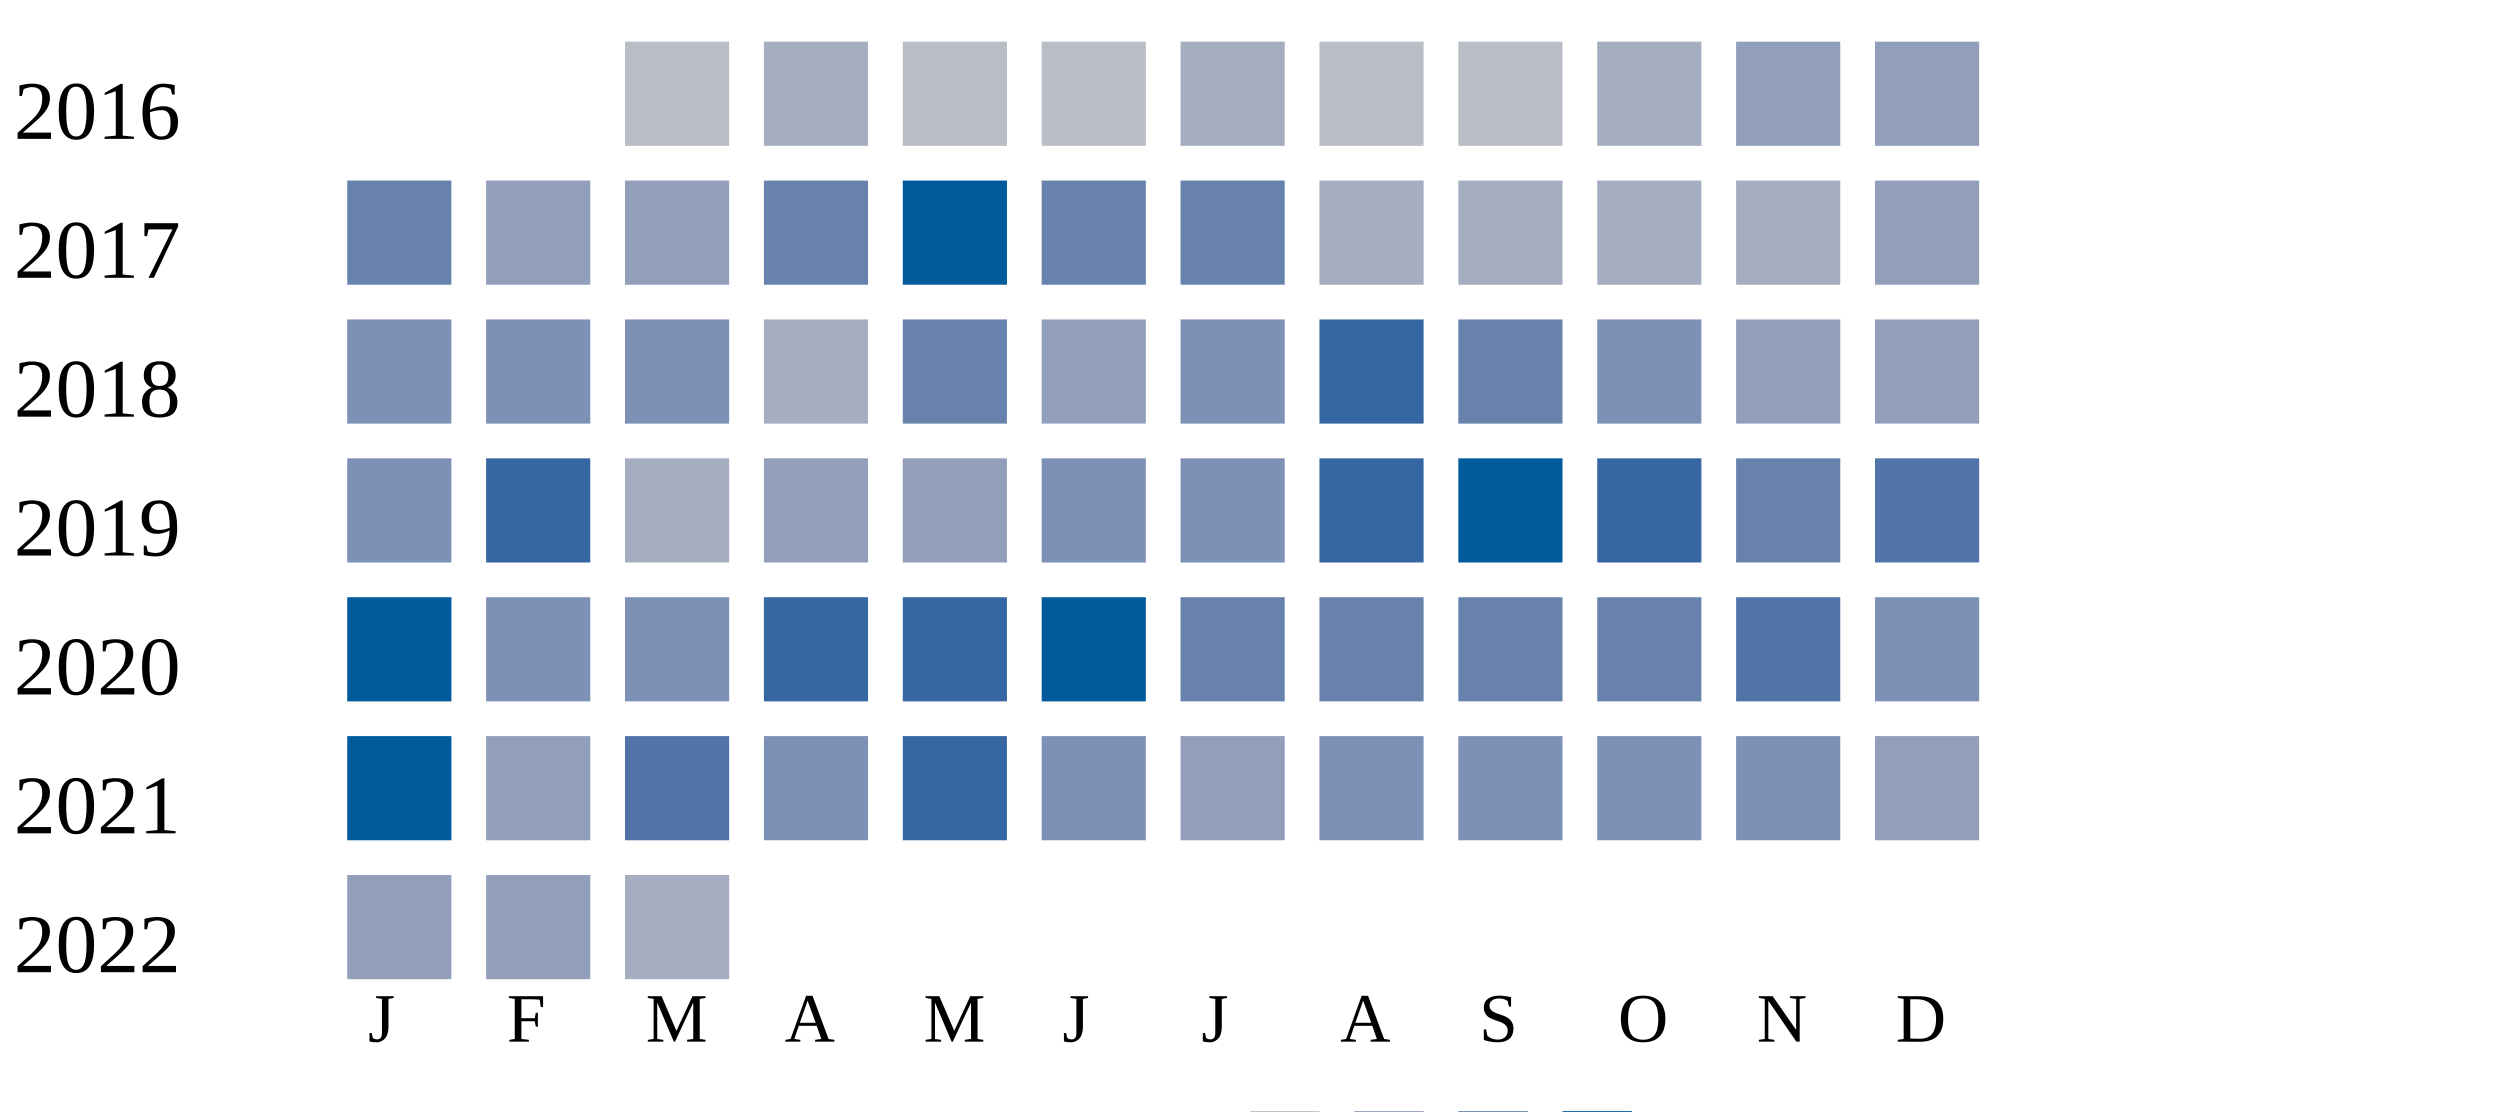
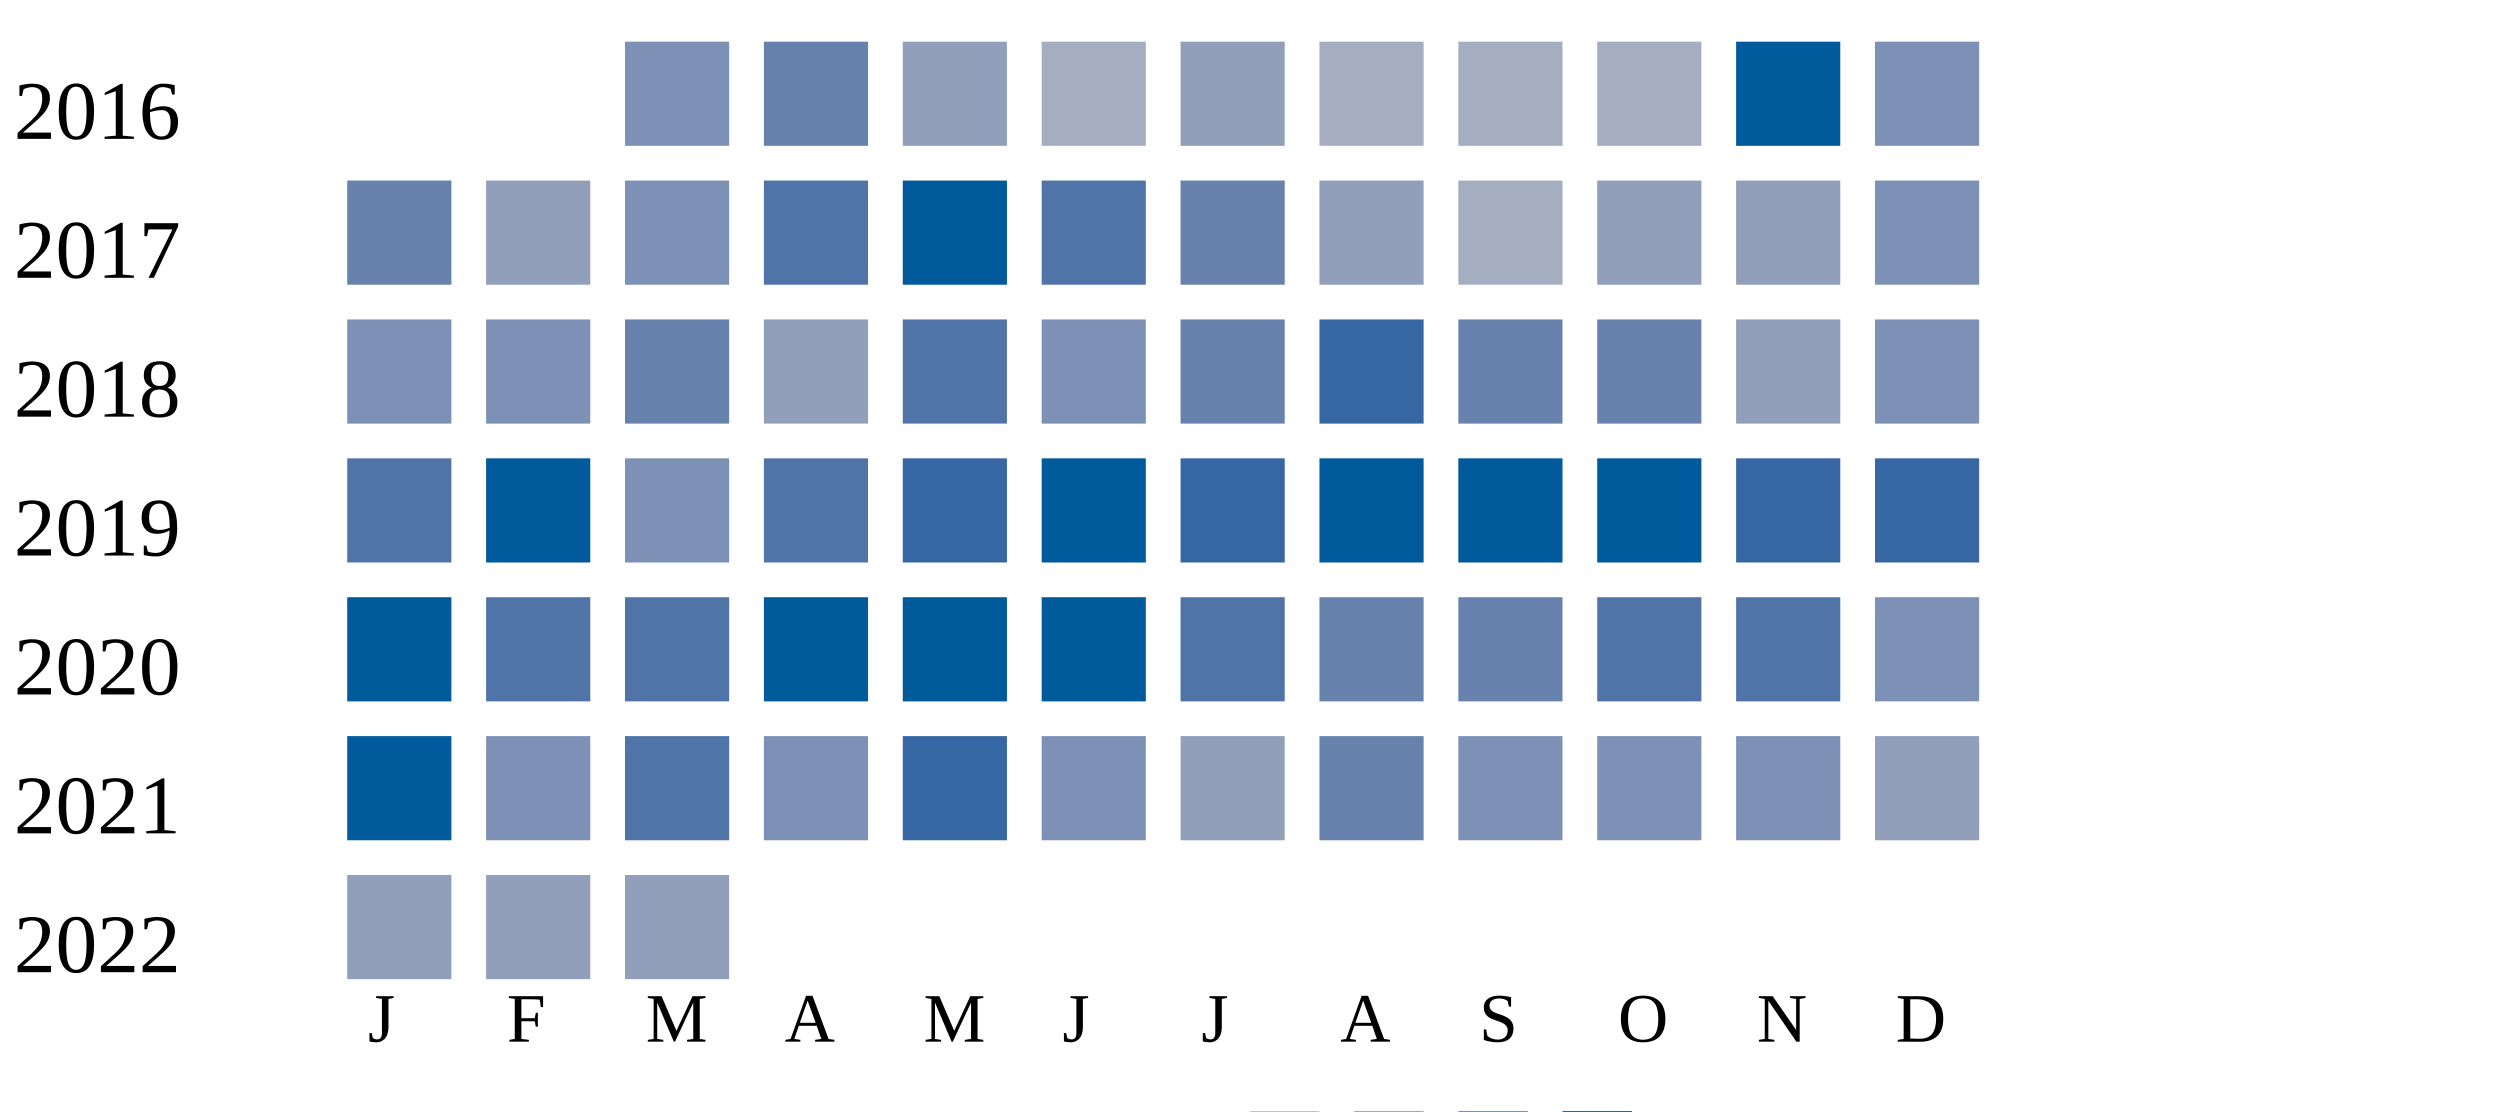
<svg xmlns="http://www.w3.org/2000/svg" width="360" height="160">
  <g transform="translate(0 0)">
    <text x="2" y="20">2016</text>
-     <rect x="90" y="6" width="15" height="15" fill="#b9bdc6" />
-     <rect x="110" y="6" width="15" height="15" fill="#a5aec0" />
-     <rect x="130" y="6" width="15" height="15" fill="#b9bdc6" />
-     <rect x="150" y="6" width="15" height="15" fill="#b9bdc6" />
-     <rect x="170" y="6" width="15" height="15" fill="#a5aec0" />
-     <rect x="190" y="6" width="15" height="15" fill="#b9bdc6" />
-     <rect x="210" y="6" width="15" height="15" fill="#b9bdc6" />
+     <rect x="90" y="6" width="15" height="15" fill="#7d90b5" />
+     <rect x="110" y="6" width="15" height="15" fill="#6882ae" />
+     <rect x="130" y="6" width="15" height="15" fill="#919fba" />
+     <rect x="150" y="6" width="15" height="15" fill="#a5aec0" />
+     <rect x="170" y="6" width="15" height="15" fill="#919fba" />
+     <rect x="190" y="6" width="15" height="15" fill="#a5aec0" />
+     <rect x="210" y="6" width="15" height="15" fill="#a5aec0" />
    <rect x="230" y="6" width="15" height="15" fill="#a5aec0" />
-     <rect x="250" y="6" width="15" height="15" fill="#919fba" />
-     <rect x="270" y="6" width="15" height="15" fill="#919fba" />
+     <rect x="250" y="6" width="15" height="15" fill="#005a9c" />
+     <rect x="270" y="6" width="15" height="15" fill="#7d90b5" />
  </g>
  <g transform="translate(0 20)">
    <text x="2" y="20">2017</text>
    <rect x="50" y="6" width="15" height="15" fill="#6882ae" />
    <rect x="70" y="6" width="15" height="15" fill="#919fba" />
-     <rect x="90" y="6" width="15" height="15" fill="#919fba" />
-     <rect x="110" y="6" width="15" height="15" fill="#6882ae" />
+     <rect x="90" y="6" width="15" height="15" fill="#7d90b5" />
+     <rect x="110" y="6" width="15" height="15" fill="#5174a8" />
    <rect x="130" y="6" width="15" height="15" fill="#005a9c" />
-     <rect x="150" y="6" width="15" height="15" fill="#6882ae" />
+     <rect x="150" y="6" width="15" height="15" fill="#5174a8" />
    <rect x="170" y="6" width="15" height="15" fill="#6882ae" />
-     <rect x="190" y="6" width="15" height="15" fill="#a5aec0" />
+     <rect x="190" y="6" width="15" height="15" fill="#919fba" />
    <rect x="210" y="6" width="15" height="15" fill="#a5aec0" />
-     <rect x="230" y="6" width="15" height="15" fill="#a5aec0" />
-     <rect x="250" y="6" width="15" height="15" fill="#a5aec0" />
-     <rect x="270" y="6" width="15" height="15" fill="#919fba" />
+     <rect x="230" y="6" width="15" height="15" fill="#919fba" />
+     <rect x="250" y="6" width="15" height="15" fill="#919fba" />
+     <rect x="270" y="6" width="15" height="15" fill="#7d90b5" />
  </g>
  <g transform="translate(0 40)">
    <text x="2" y="20">2018</text>
    <rect x="50" y="6" width="15" height="15" fill="#7d90b5" />
    <rect x="70" y="6" width="15" height="15" fill="#7d90b5" />
-     <rect x="90" y="6" width="15" height="15" fill="#7d90b5" />
-     <rect x="110" y="6" width="15" height="15" fill="#a5aec0" />
-     <rect x="130" y="6" width="15" height="15" fill="#6882ae" />
-     <rect x="150" y="6" width="15" height="15" fill="#919fba" />
-     <rect x="170" y="6" width="15" height="15" fill="#7d90b5" />
+     <rect x="90" y="6" width="15" height="15" fill="#6882ae" />
+     <rect x="110" y="6" width="15" height="15" fill="#919fba" />
+     <rect x="130" y="6" width="15" height="15" fill="#5174a8" />
+     <rect x="150" y="6" width="15" height="15" fill="#7d90b5" />
+     <rect x="170" y="6" width="15" height="15" fill="#6882ae" />
    <rect x="190" y="6" width="15" height="15" fill="#3667a2" />
    <rect x="210" y="6" width="15" height="15" fill="#6882ae" />
-     <rect x="230" y="6" width="15" height="15" fill="#7d90b5" />
+     <rect x="230" y="6" width="15" height="15" fill="#6882ae" />
    <rect x="250" y="6" width="15" height="15" fill="#919fba" />
-     <rect x="270" y="6" width="15" height="15" fill="#919fba" />
+     <rect x="270" y="6" width="15" height="15" fill="#7d90b5" />
  </g>
  <g transform="translate(0 60)">
    <text x="2" y="20">2019</text>
-     <rect x="50" y="6" width="15" height="15" fill="#7d90b5" />
-     <rect x="70" y="6" width="15" height="15" fill="#3667a2" />
-     <rect x="90" y="6" width="15" height="15" fill="#a5aec0" />
-     <rect x="110" y="6" width="15" height="15" fill="#919fba" />
-     <rect x="130" y="6" width="15" height="15" fill="#919fba" />
-     <rect x="150" y="6" width="15" height="15" fill="#7d90b5" />
-     <rect x="170" y="6" width="15" height="15" fill="#7d90b5" />
-     <rect x="190" y="6" width="15" height="15" fill="#3667a2" />
+     <rect x="50" y="6" width="15" height="15" fill="#5174a8" />
+     <rect x="70" y="6" width="15" height="15" fill="#005a9c" />
+     <rect x="90" y="6" width="15" height="15" fill="#7d90b5" />
+     <rect x="110" y="6" width="15" height="15" fill="#5174a8" />
+     <rect x="130" y="6" width="15" height="15" fill="#3667a2" />
+     <rect x="150" y="6" width="15" height="15" fill="#005a9c" />
+     <rect x="170" y="6" width="15" height="15" fill="#3667a2" />
+     <rect x="190" y="6" width="15" height="15" fill="#005a9c" />
    <rect x="210" y="6" width="15" height="15" fill="#005a9c" />
-     <rect x="230" y="6" width="15" height="15" fill="#3667a2" />
-     <rect x="250" y="6" width="15" height="15" fill="#6882ae" />
-     <rect x="270" y="6" width="15" height="15" fill="#5174a8" />
+     <rect x="230" y="6" width="15" height="15" fill="#005a9c" />
+     <rect x="250" y="6" width="15" height="15" fill="#3667a2" />
+     <rect x="270" y="6" width="15" height="15" fill="#3667a2" />
  </g>
  <g transform="translate(0 80)">
    <text x="2" y="20">2020</text>
    <rect x="50" y="6" width="15" height="15" fill="#005a9c" />
-     <rect x="70" y="6" width="15" height="15" fill="#7d90b5" />
-     <rect x="90" y="6" width="15" height="15" fill="#7d90b5" />
-     <rect x="110" y="6" width="15" height="15" fill="#3667a2" />
-     <rect x="130" y="6" width="15" height="15" fill="#3667a2" />
+     <rect x="70" y="6" width="15" height="15" fill="#5174a8" />
+     <rect x="90" y="6" width="15" height="15" fill="#5174a8" />
+     <rect x="110" y="6" width="15" height="15" fill="#005a9c" />
+     <rect x="130" y="6" width="15" height="15" fill="#005a9c" />
    <rect x="150" y="6" width="15" height="15" fill="#005a9c" />
-     <rect x="170" y="6" width="15" height="15" fill="#6882ae" />
+     <rect x="170" y="6" width="15" height="15" fill="#5174a8" />
    <rect x="190" y="6" width="15" height="15" fill="#6882ae" />
    <rect x="210" y="6" width="15" height="15" fill="#6882ae" />
-     <rect x="230" y="6" width="15" height="15" fill="#6882ae" />
+     <rect x="230" y="6" width="15" height="15" fill="#5174a8" />
    <rect x="250" y="6" width="15" height="15" fill="#5174a8" />
    <rect x="270" y="6" width="15" height="15" fill="#7d90b5" />
  </g>
  <g transform="translate(0 100)">
    <text x="2" y="20">2021</text>
    <rect x="50" y="6" width="15" height="15" fill="#005a9c" />
-     <rect x="70" y="6" width="15" height="15" fill="#919fba" />
+     <rect x="70" y="6" width="15" height="15" fill="#7d90b5" />
    <rect x="90" y="6" width="15" height="15" fill="#5174a8" />
    <rect x="110" y="6" width="15" height="15" fill="#7d90b5" />
    <rect x="130" y="6" width="15" height="15" fill="#3667a2" />
    <rect x="150" y="6" width="15" height="15" fill="#7d90b5" />
    <rect x="170" y="6" width="15" height="15" fill="#919fba" />
-     <rect x="190" y="6" width="15" height="15" fill="#7d90b5" />
+     <rect x="190" y="6" width="15" height="15" fill="#6882ae" />
    <rect x="210" y="6" width="15" height="15" fill="#7d90b5" />
    <rect x="230" y="6" width="15" height="15" fill="#7d90b5" />
    <rect x="250" y="6" width="15" height="15" fill="#7d90b5" />
    <rect x="270" y="6" width="15" height="15" fill="#919fba" />
  </g>
  <g transform="translate(0 120)">
    <text x="2" y="20">2022</text>
    <rect x="50" y="6" width="15" height="15" fill="#919fba" />
    <rect x="70" y="6" width="15" height="15" fill="#919fba" />
-     <rect x="90" y="6" width="15" height="15" fill="#a5aec0" />
+     <rect x="90" y="6" width="15" height="15" fill="#919fba" />
  </g>
  <text style="font-size: 10px; text-align: center" x="53" y="150">J</text>
  <text style="font-size: 10px; text-align: center" x="73" y="150">F</text>
  <text style="font-size: 10px; text-align: center" x="93" y="150">M</text>
  <text style="font-size: 10px; text-align: center" x="113" y="150">A</text>
  <text style="font-size: 10px; text-align: center" x="133" y="150">M</text>
  <text style="font-size: 10px; text-align: center" x="153" y="150">J</text>
  <text style="font-size: 10px; text-align: center" x="173" y="150">J</text>
  <text style="font-size: 10px; text-align: center" x="193" y="150">A</text>
  <text style="font-size: 10px; text-align: center" x="213" y="150">S</text>
  <text style="font-size: 10px; text-align: center" x="233" y="150">O</text>
  <text style="font-size: 10px; text-align: center" x="253" y="150">N</text>
  <text style="font-size: 10px; text-align: center" x="273" y="150">D</text>
  <text style="font-size: 10px;" x="155" y="169">Less</text>
  <rect fill="#b9bdc6" width="10" height="10" x="180" y="160" />
  <rect fill="#919fba" width="10" height="10" x="195" y="160" />
  <rect fill="#6882ae" width="10" height="10" x="210" y="160" />
  <rect fill="#005a9c" width="10" height="10" x="225" y="160" />
  <text x="240" y="169" style="font-size: 10px;">More</text>
</svg>
